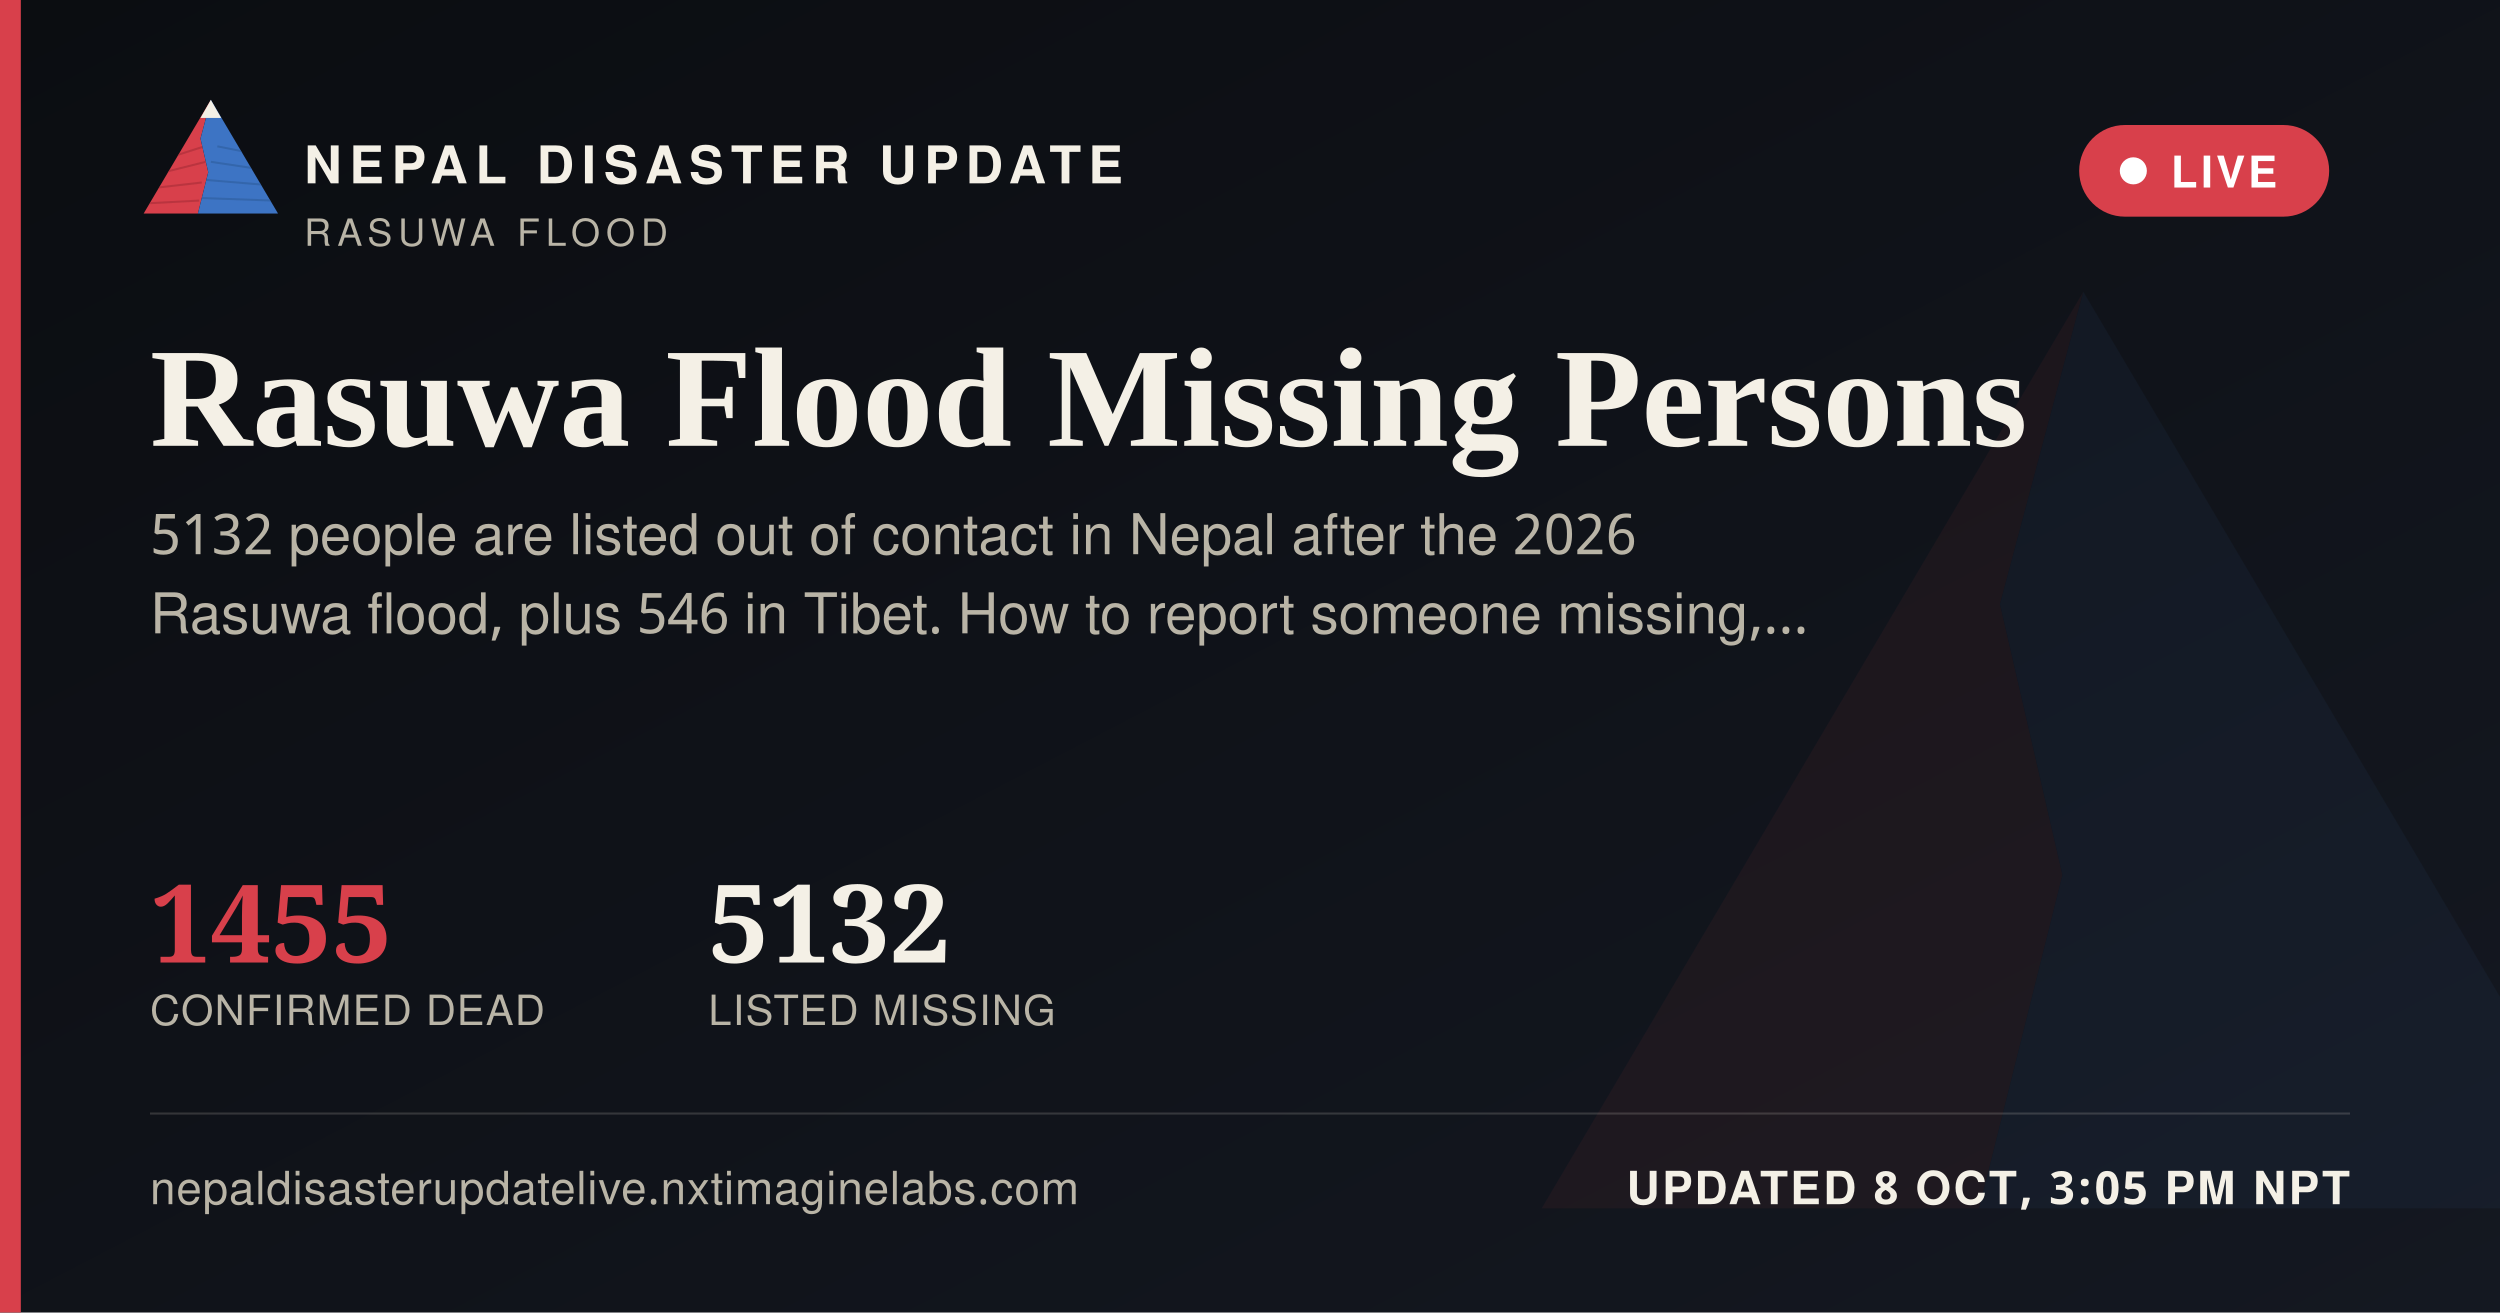
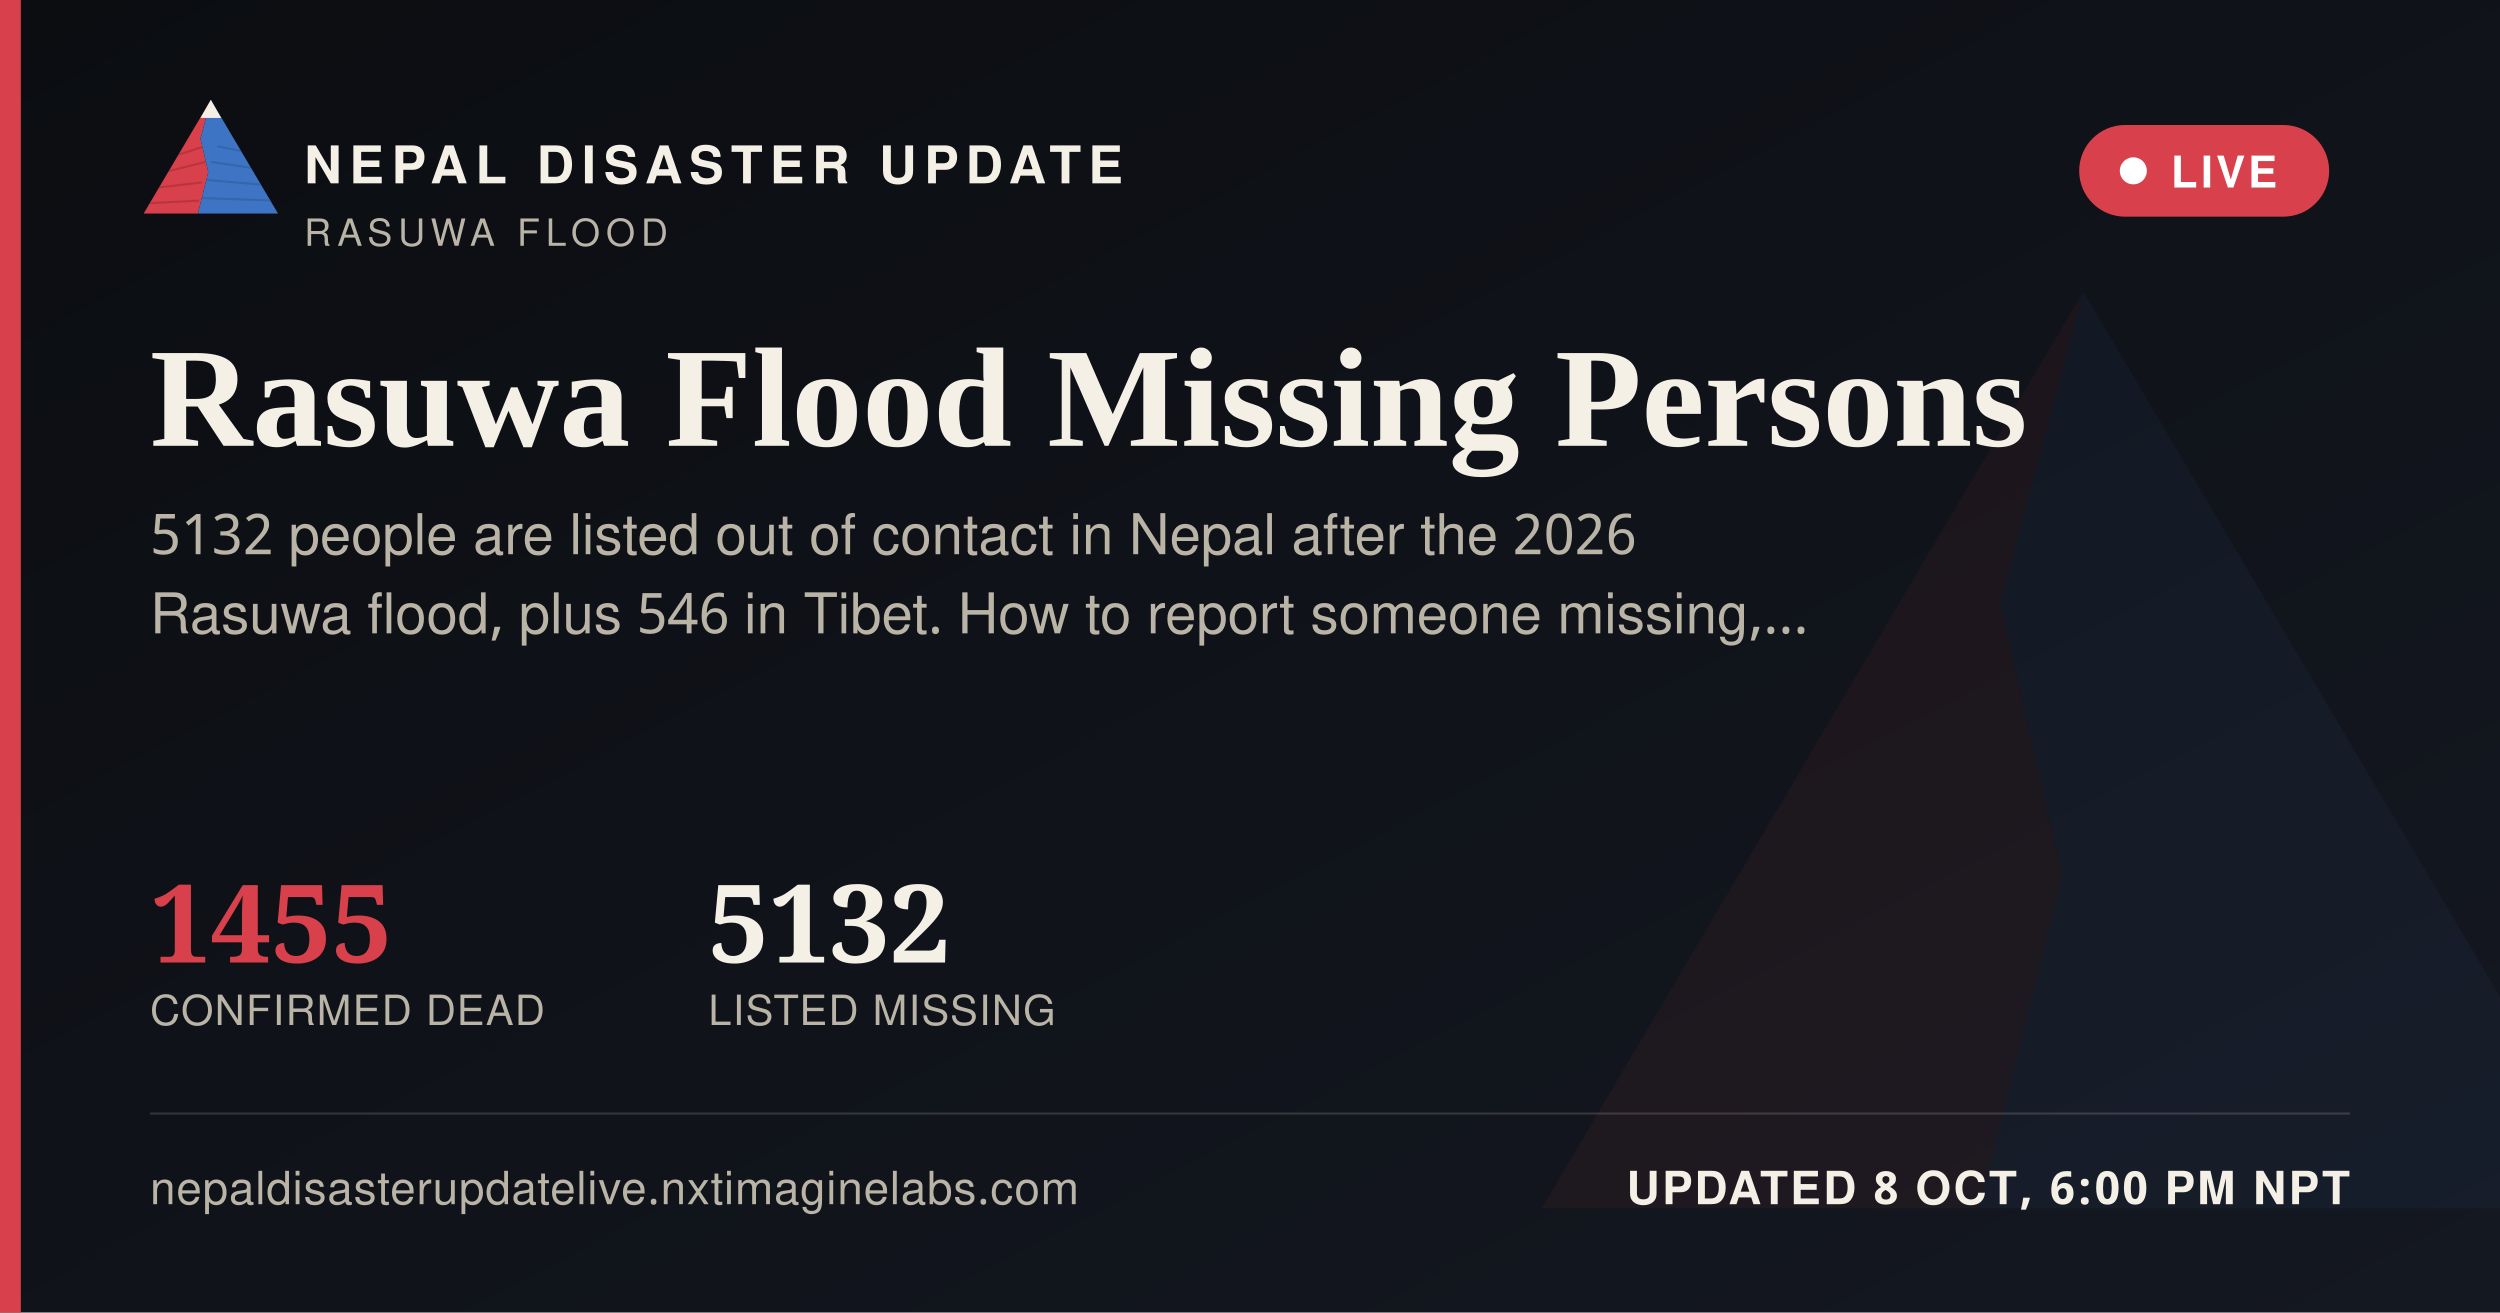
<svg xmlns="http://www.w3.org/2000/svg" width="1200" height="630" viewBox="0 0 1200 630">
  <defs>
    <linearGradient id="ogbg" x1="0" y1="0" x2="1" y2="1">
      <stop offset="0" stop-color="#0B0D11" />
      <stop offset="1" stop-color="#141821" />
    </linearGradient>
  </defs>
  <rect width="1200" height="630" fill="url(#ogbg)" />
  <g transform="translate(700,60) scale(5)" opacity="0.06">
    <polygon points="60,16 52,46 58,72 50,104 8,104" fill="#D8404B" />
    <polygon points="60,16 112,104 50,104 58,72 52,46" fill="#3D74C4" />
  </g>
  <rect x="0" y="0" width="10" height="630" fill="#D8404B" />
  <g transform="translate(64,38) scale(0.62)">
    <g>
      <defs>
        <clipPath id="ogLc">
          <polygon points="60,16 52,46 58,72 50,104 8,104" />
        </clipPath>
        <clipPath id="ogRc">
          <polygon points="60,16 112,104 50,104 58,72 52,46" />
        </clipPath>
      </defs>
      <polygon points="60,16 52,46 58,72 50,104 8,104" fill="#D8404B" />
      <g clip-path="url(#ogLc)" stroke="#A32A34" stroke-width="1.6" fill="none" opacity="0.55">
        <path d="M30,60 L55,52" />
        <path d="M24,72 L56,64" />
        <path d="M18,84 L53,80" />
        <path d="M13,96 L51,94" />
      </g>
      <polygon points="60,16 112,104 50,104 58,72 52,46" fill="#3D74C4" />
      <g clip-path="url(#ogRc)" stroke="#2A5793" stroke-width="1.6" fill="none" opacity="0.5">
        <path d="M65,52 L95,58" />
        <path d="M60,64 L100,70" />
        <path d="M56,78 L104,82" />
        <path d="M52,92 L108,94" />
      </g>
      <polygon points="60,16 52,30 68,30" fill="#F4F0E6" />
    </g>
  </g>
  <text x="146" y="88" font-family="'Public Sans', 'Noto Sans Devanagari', 'Helvetica Neue', Helvetica, Arial, sans-serif" font-size="25" font-weight="800" letter-spacing="3.6" fill="#F4F0E6">NEPAL DISASTER UPDATE</text>
  <text x="146" y="118" font-family="'Public Sans', 'Noto Sans Devanagari', 'Helvetica Neue', Helvetica, Arial, sans-serif" font-size="18" letter-spacing="2.8" fill="#B9B4A6">RASUWA FLOOD</text>
  <g>
    <rect x="998" y="60" width="120" height="44" rx="22" fill="#D8404B" stroke="none" />
    <circle cx="1024" cy="82" r="6.5" fill="#FFFFFF" />
    <text x="1042" y="90" font-family="'Public Sans', 'Noto Sans Devanagari', 'Helvetica Neue', Helvetica, Arial, sans-serif" font-size="21" font-weight="700" letter-spacing="1.6" fill="#FFFFFF">LIVE</text>
  </g>
  <text x="72" y="214" font-family="Newsreader, 'Noto Serif Devanagari', Georgia, 'Times New Roman', serif" font-size="68" font-weight="600" fill="#F4F0E6">Rasuwa Flood Missing Persons</text>
  <text x="72" y="266" font-family="'Public Sans', 'Noto Sans Devanagari', 'Helvetica Neue', Helvetica, Arial, sans-serif" font-size="27" fill="#B9B4A6">5132 people are listed out of contact in Nepal after the 2026</text>
  <text x="72" y="304" font-family="'Public Sans', 'Noto Sans Devanagari', 'Helvetica Neue', Helvetica, Arial, sans-serif" font-size="27" fill="#B9B4A6">Rasuwa flood, plus 546 in Tibet. How to report someone missing,…</text>
  <g transform="translate(72,462)">
    <text x="0" y="0" font-family="Newsreader, 'Noto Serif Devanagari', Georgia, 'Times New Roman', serif" font-size="52" font-weight="600" fill="#D8404B">1455</text>
    <text x="0" y="30" font-family="'Public Sans', 'Noto Sans Devanagari', 'Helvetica Neue', Helvetica, Arial, sans-serif" font-size="20" letter-spacing="0.6" fill="#B9B4A6">CONFIRMED DEAD</text>
    <text x="268" y="0" font-family="Newsreader, 'Noto Serif Devanagari', Georgia, 'Times New Roman', serif" font-size="52" font-weight="600" fill="#F4F0E6">5132</text>
    <text x="268" y="30" font-family="'Public Sans', 'Noto Sans Devanagari', 'Helvetica Neue', Helvetica, Arial, sans-serif" font-size="20" letter-spacing="0.6" fill="#B9B4A6">LISTED MISSING</text>
  </g>
  <rect x="72" y="534" width="1056" height="1" fill="rgba(244,240,230,0.16)" />
  <text x="72" y="578" font-family="'Public Sans', 'Noto Sans Devanagari', 'Helvetica Neue', Helvetica, Arial, sans-serif" font-size="22" fill="#B9B4A6" letter-spacing="0.4">nepaldisasterupdatelive.nxtimaginelabs.com</text>
-   <text x="1128" y="578" text-anchor="end" font-family="'Public Sans', 'Noto Sans Devanagari', 'Helvetica Neue', Helvetica, Arial, sans-serif" font-size="22" font-weight="700" letter-spacing="1.2" fill="#F4F0E6">UPDATED 8 OCT, 3:05 PM NPT</text>
+   <text x="1128" y="578" text-anchor="end" font-family="'Public Sans', 'Noto Sans Devanagari', 'Helvetica Neue', Helvetica, Arial, sans-serif" font-size="22" font-weight="700" letter-spacing="1.2" fill="#F4F0E6">UPDATED 8 OCT, 6:00 PM NPT</text>
</svg>
